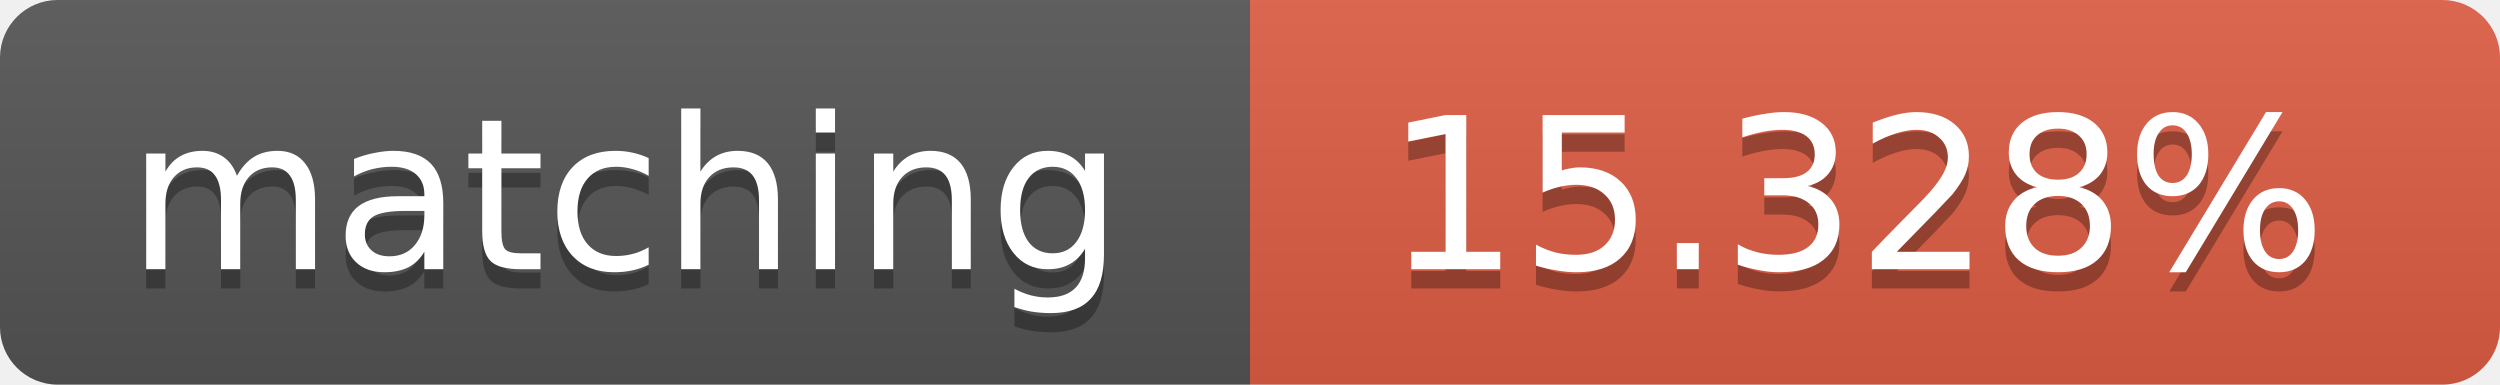
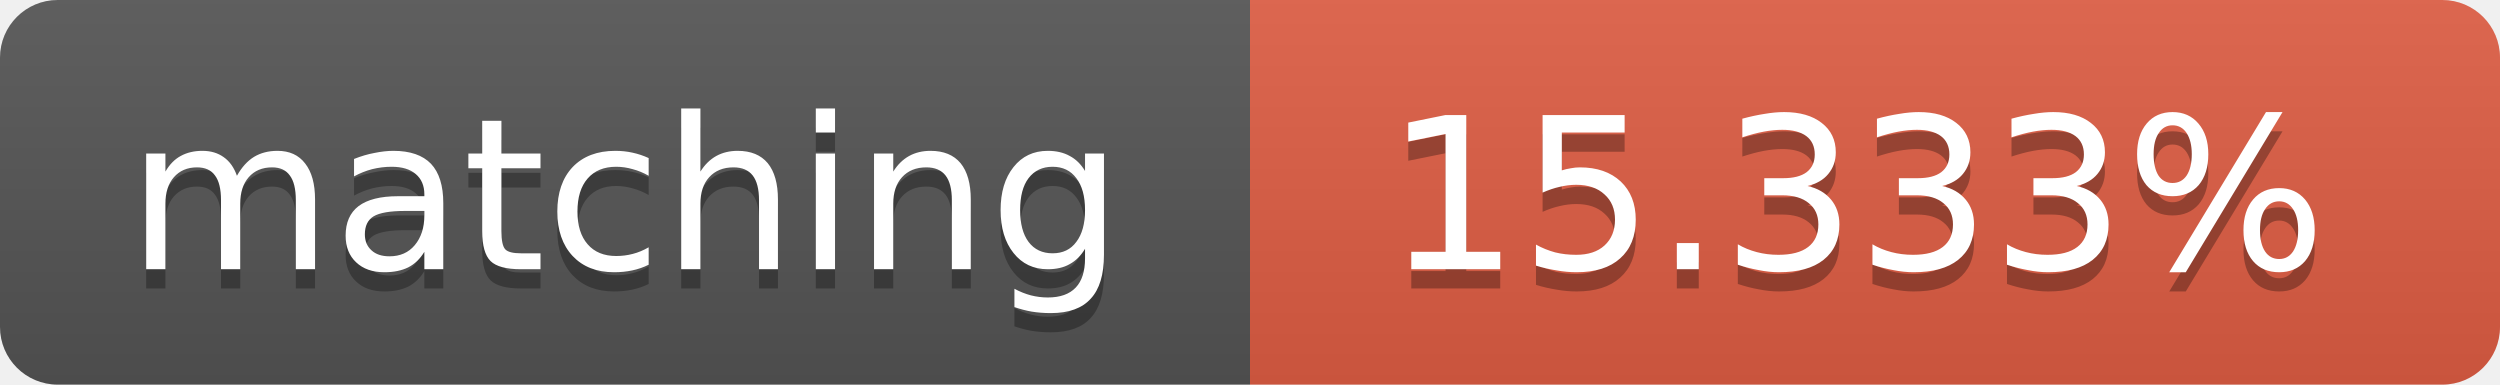
<svg xmlns="http://www.w3.org/2000/svg" width="130" height="20">
  <linearGradient id="b" x2="0" y2="100%">
    <stop offset="0" stop-color="#bbb" stop-opacity=".1" />
    <stop offset="1" stop-opacity=".1" />
  </linearGradient>
  <clipPath id="a">
    <rect width="130" height="20" rx="3" fill="#fff" />
  </clipPath>
  <g clip-path="url(#a)">
    <path fill="#555" d="M0 0h65v20H0z" />
    <path fill="#e05d44" d="M65 0h65v20H65z" />
    <path fill="url(#b)" d="M0 0h130v20H0z" />
  </g>
  <g fill="#fff" text-anchor="middle" font-family="DejaVu Sans,Verdana,Geneva,sans-serif" font-size="11">
    <text x="32.5" y="15" fill="#010101" fill-opacity=".3">matching</text>
    <text x="32.5" y="14">matching</text>
-     <text x="96.5" y="15" fill="#010101" fill-opacity=".3">15.328%</text>
-     <text x="96.5" y="14">15.328%</text>
+     <text x="96.5" y="15" fill="#010101" fill-opacity=".3">15.333%</text>
+     <text x="96.5" y="14">15.333%</text>
  </g>
</svg>
